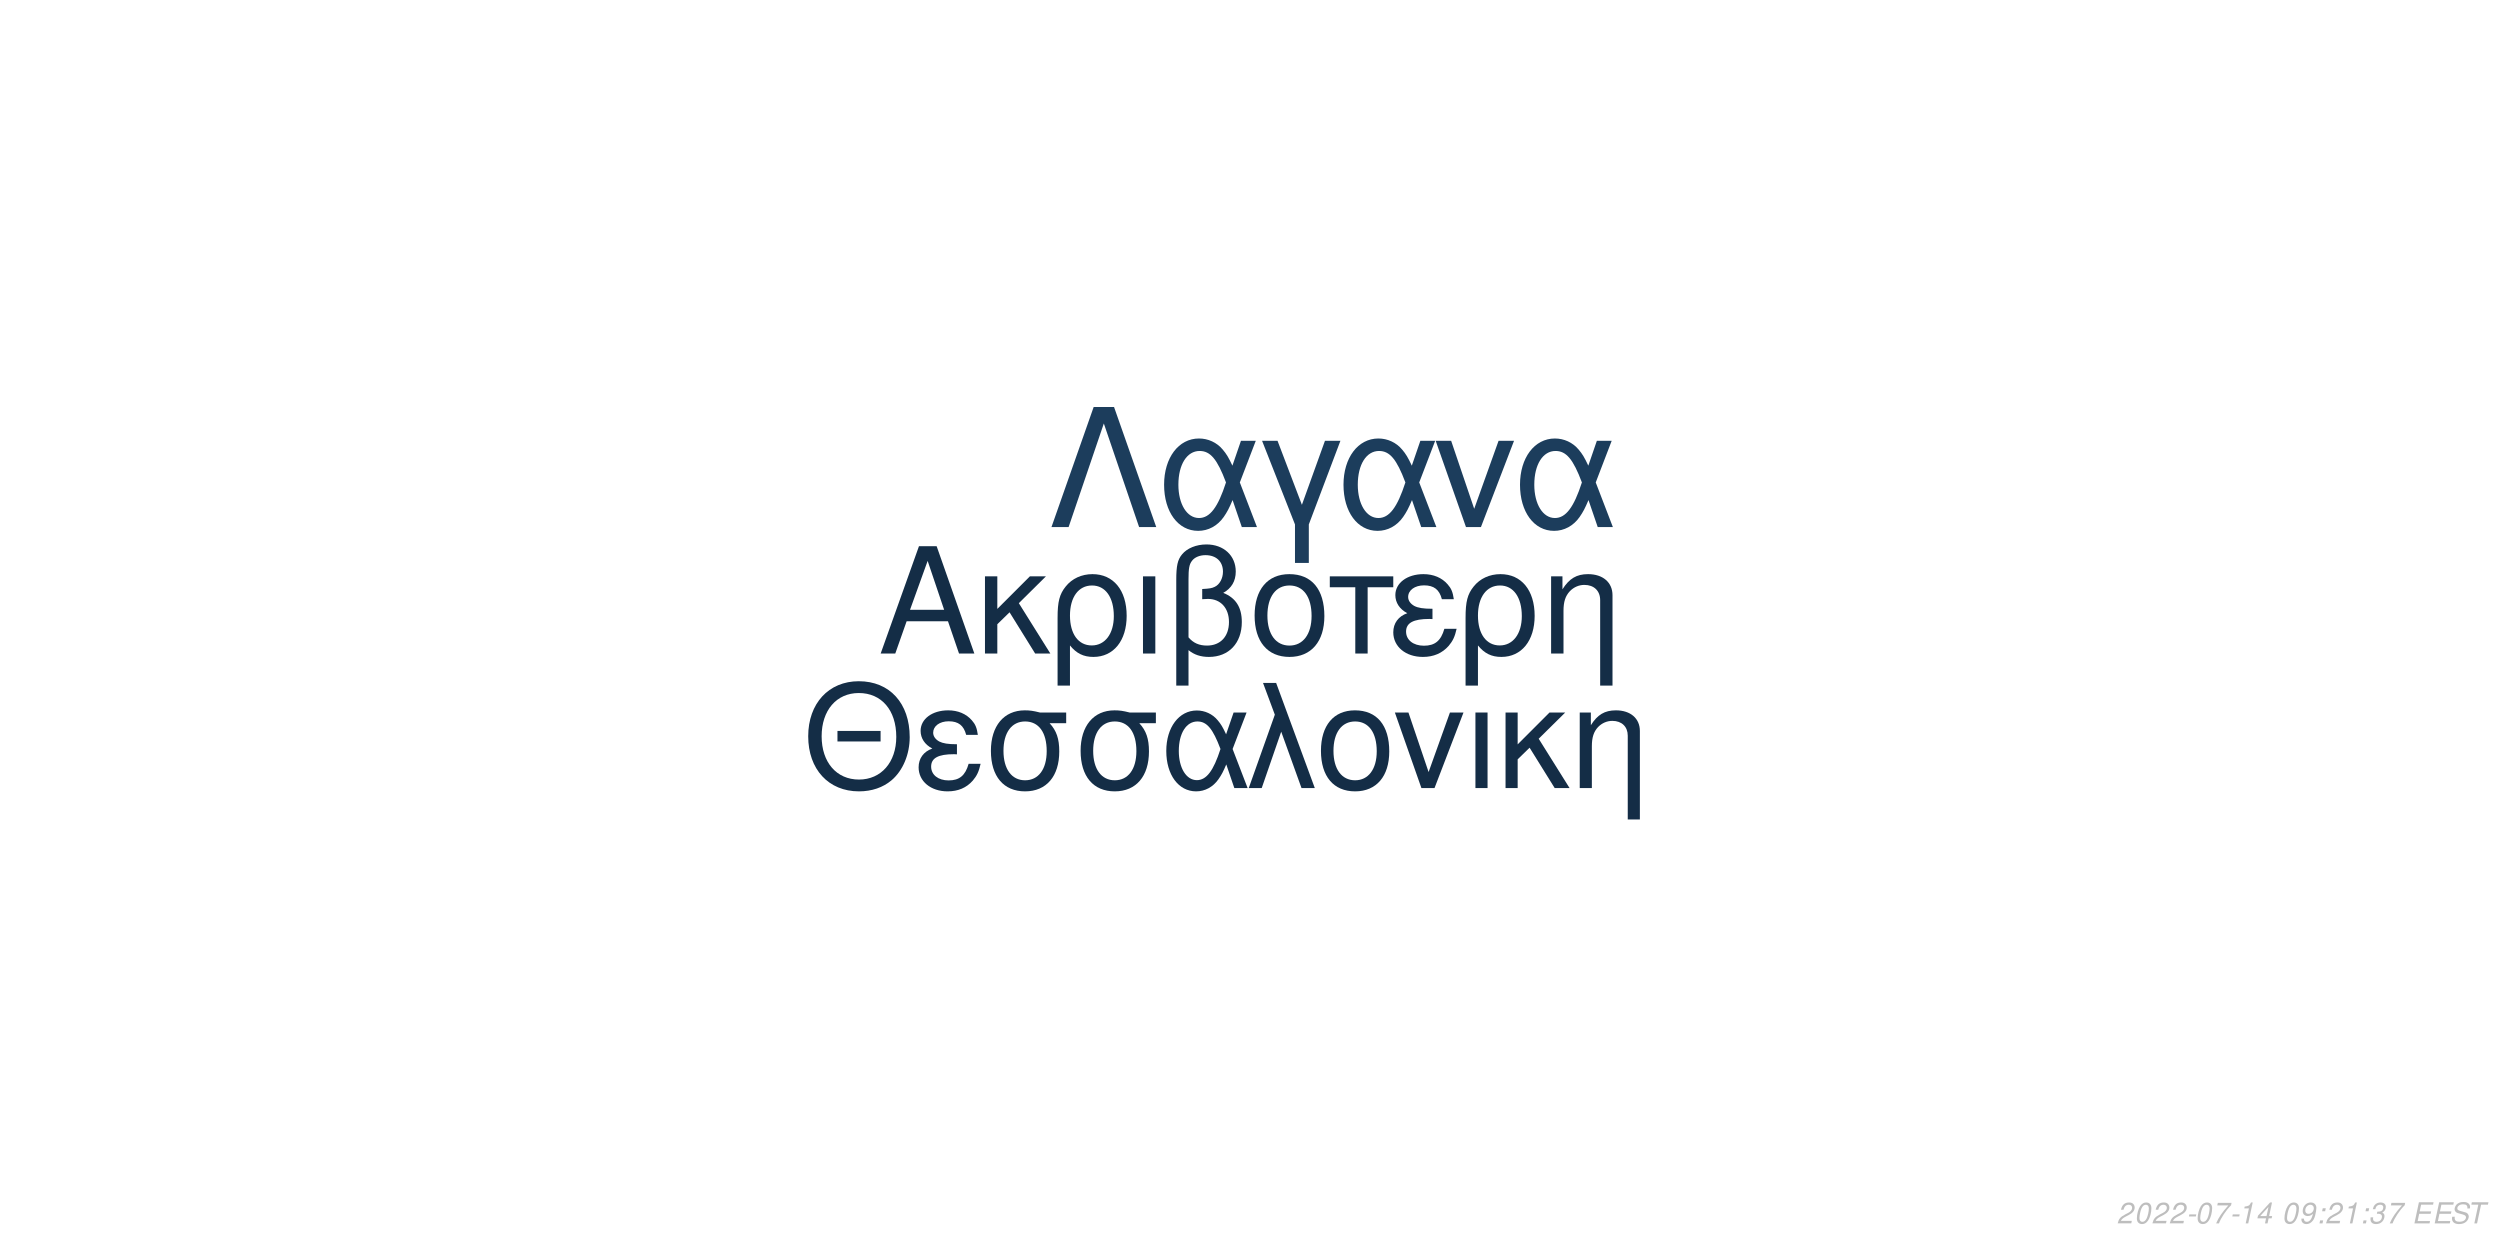
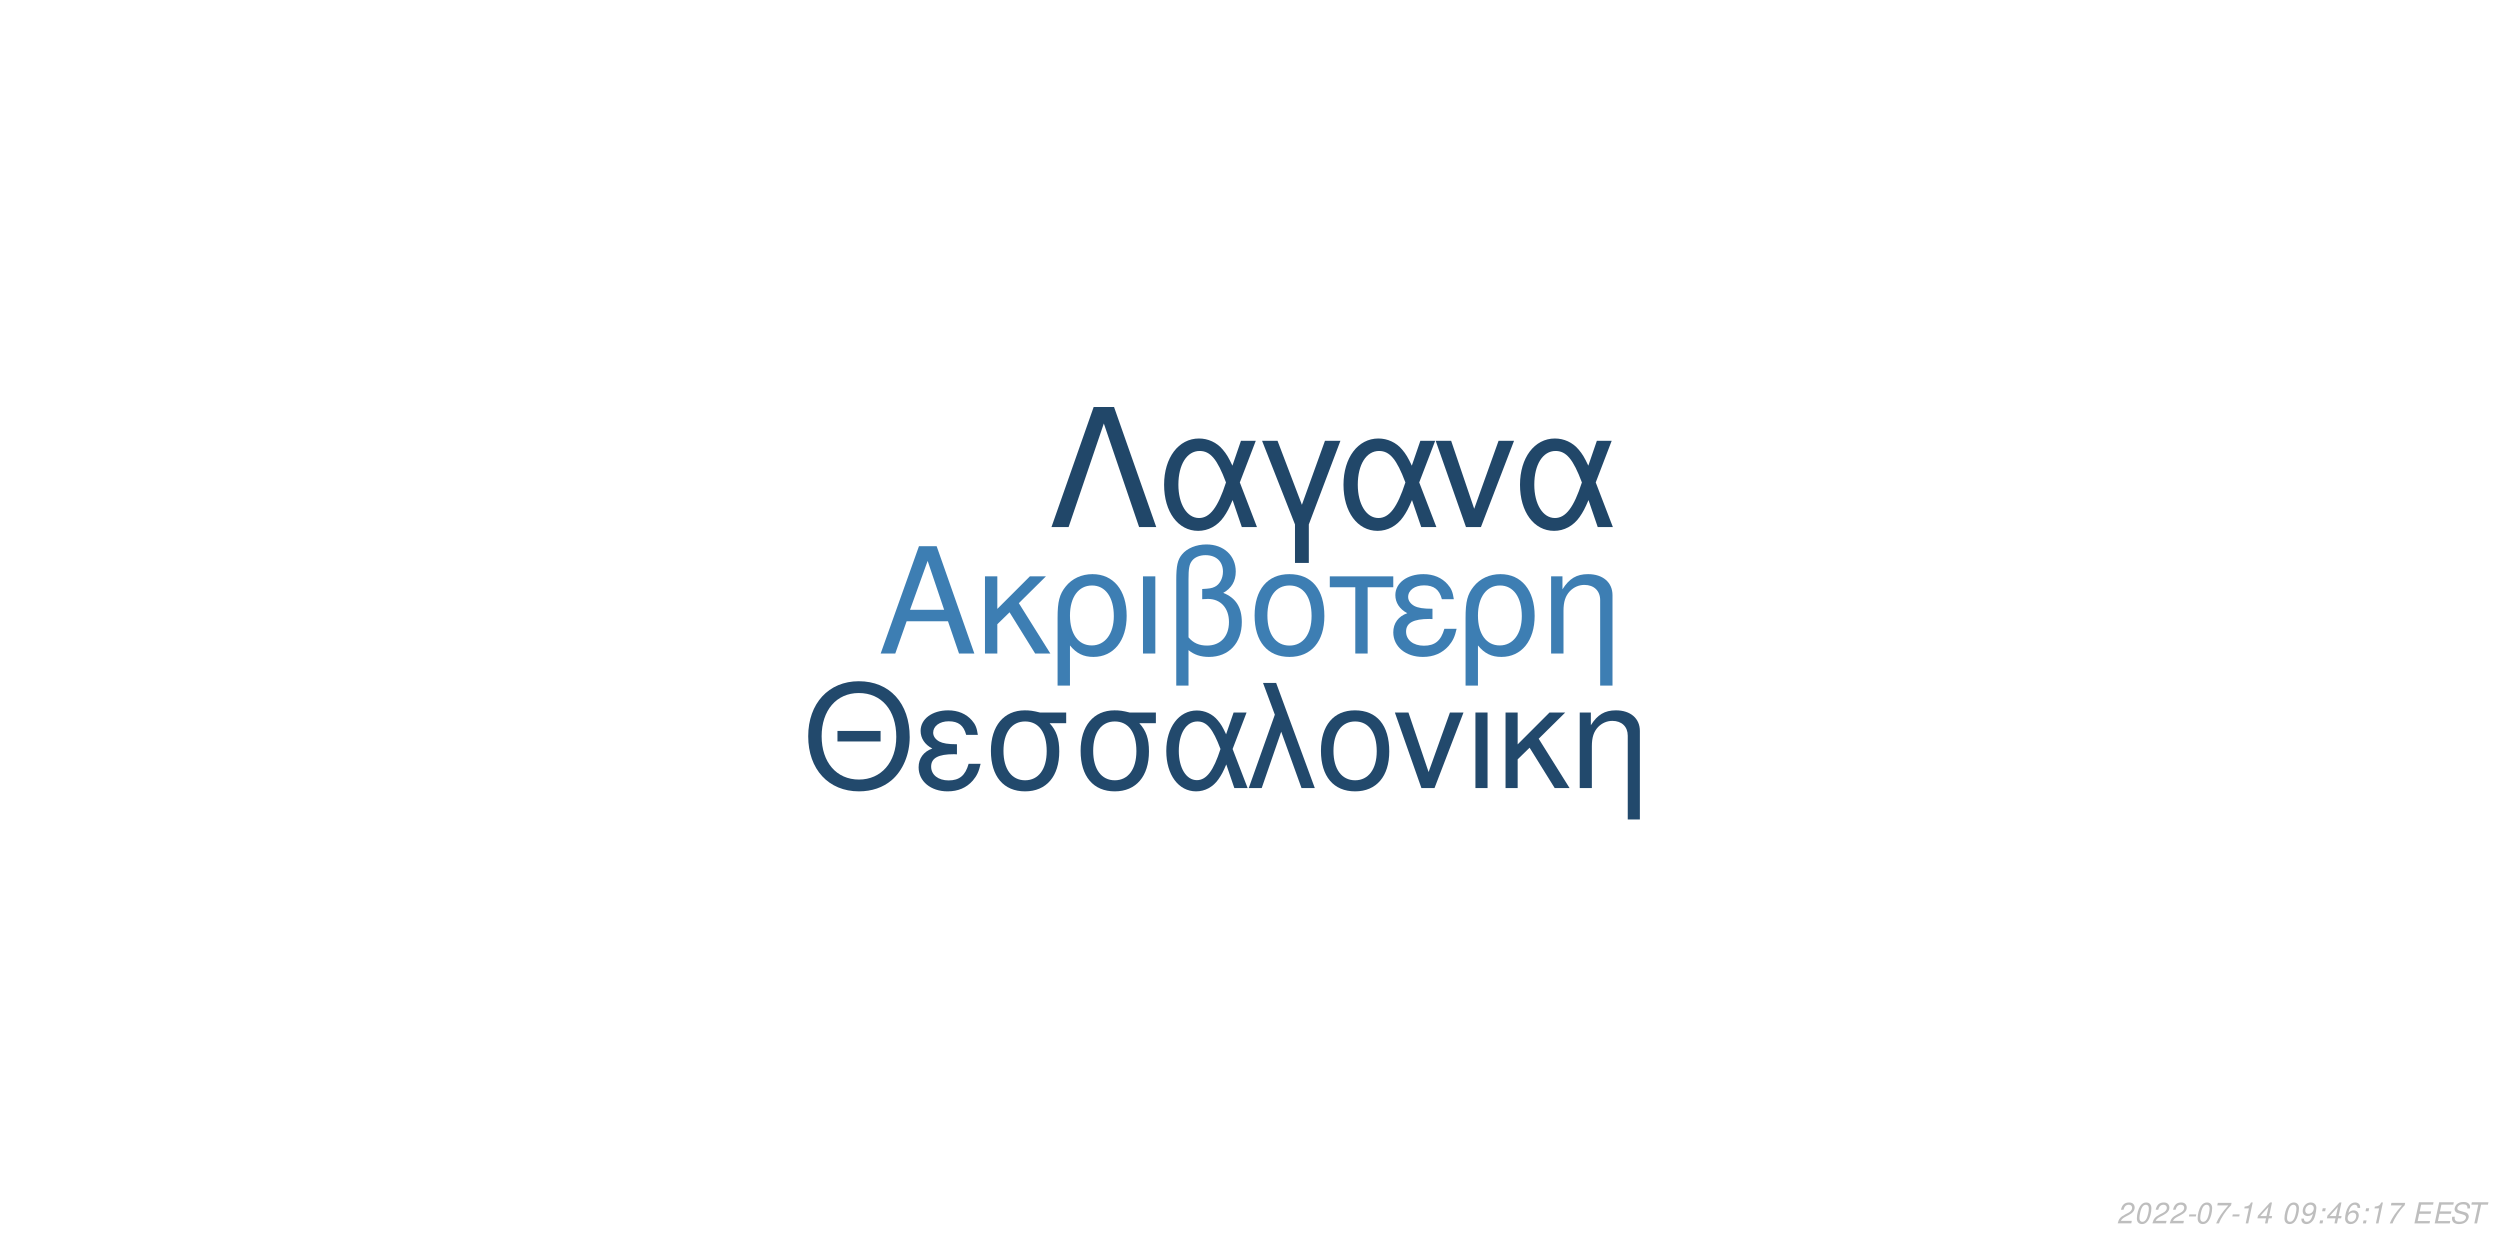
<svg xmlns="http://www.w3.org/2000/svg" xmlns:xlink="http://www.w3.org/1999/xlink" width="864pt" height="432pt" viewBox="0 0 864 432" version="1.1">
  <defs>
    <g>
      <symbol overflow="visible" id="glyph0-0">
        <path style="stroke:none;" d="" />
      </symbol>
      <symbol overflow="visible" id="glyph0-1">
        <path style="stroke:none;" d="M 24.125 -11.141 L 27.938 0 L 33.234 0 L 20.203 -37.094 L 14.094 -37.094 L 0.859 0 L 5.906 0 L 9.828 -11.141 Z M 22.797 -15.109 L 11 -15.109 L 17.094 -32.016 Z M 22.797 -15.109 " />
      </symbol>
      <symbol overflow="visible" id="glyph0-2">
        <path style="stroke:none;" d="M 7.172 -15.422 L 7.172 -26.672 L 2.906 -26.672 L 2.906 0 L 7.172 0 L 7.172 -10.125 L 11.406 -14.25 L 20.25 0 L 25.5 0 L 14.609 -17.406 L 23.969 -26.672 L 18.422 -26.672 Z M 7.172 -15.422 " />
      </symbol>
      <symbol overflow="visible" id="glyph0-3">
        <path style="stroke:none;" d="M 3 11.094 L 7.281 11.094 L 7.281 -2.797 C 9.516 -0.047 11.953 1.172 15.375 1.172 C 22.344 1.172 26.875 -4.422 26.875 -13.031 C 26.875 -21.891 22.297 -27.438 15.062 -27.438 C 11.297 -27.438 7.984 -25.906 5.797 -23.156 C 3.672 -20.516 3 -17.969 3 -12.359 Z M 14.906 -23.516 C 19.547 -23.516 22.438 -19.438 22.438 -12.922 C 22.438 -6.812 19.391 -2.797 14.812 -2.797 C 10.172 -2.797 7.281 -6.766 7.281 -13.125 C 7.281 -19.484 10.234 -23.516 14.906 -23.516 Z M 14.906 -23.516 " />
      </symbol>
      <symbol overflow="visible" id="glyph0-4">
        <path style="stroke:none;" d="M 3.516 0 L 7.781 0 L 7.781 -26.672 L 3.516 -26.672 Z M 3.516 0 " />
      </symbol>
      <symbol overflow="visible" id="glyph0-5">
        <path style="stroke:none;" d="M 4.016 11.094 L 8.25 11.094 L 8.25 -1.172 C 10.172 0.406 12.422 1.172 15.312 1.172 C 22.188 1.172 26.672 -3.609 26.672 -10.891 C 26.672 -15.984 24.578 -19.234 20.25 -20.969 C 23.109 -22.547 24.578 -25.031 24.578 -28.344 C 24.578 -33.844 20.406 -37.703 14.453 -37.703 C 10.938 -37.703 7.734 -36.391 6 -34.25 C 4.484 -32.422 4.016 -30.328 4.016 -25.391 Z M 8.25 -25.656 C 8.25 -29.359 8.5 -30.844 9.469 -32.062 C 10.375 -33.281 12.156 -34 14.094 -34 C 17.812 -34 20.156 -31.812 20.156 -28.297 C 20.156 -25.953 18.984 -23.812 17.297 -23.047 C 16.281 -22.547 15.469 -22.438 12.984 -22.297 L 12.984 -18.781 C 13.734 -18.828 14.344 -18.875 14.969 -18.875 C 19.344 -18.875 22.234 -15.719 22.234 -10.891 C 22.234 -5.906 19.281 -2.75 14.656 -2.75 C 11.953 -2.75 9.922 -3.609 8.25 -5.594 Z M 8.25 -25.656 " />
      </symbol>
      <symbol overflow="visible" id="glyph0-6">
        <path style="stroke:none;" d="M 14.094 -27.438 C 6.562 -27.438 2.094 -22.094 2.094 -13.125 C 2.094 -4.125 6.562 1.172 14.141 1.172 C 21.672 1.172 26.203 -4.172 26.203 -12.922 C 26.203 -22.188 21.828 -27.438 14.094 -27.438 Z M 14.141 -23.516 C 18.938 -23.516 21.781 -19.594 21.781 -12.984 C 21.781 -6.672 18.828 -2.75 14.141 -2.75 C 9.422 -2.75 6.516 -6.672 6.516 -13.125 C 6.516 -19.594 9.422 -23.516 14.141 -23.516 Z M 14.141 -23.516 " />
      </symbol>
      <symbol overflow="visible" id="glyph0-7">
        <path style="stroke:none;" d="M 7.891 0 L 12.156 0 L 12.156 -22.906 L 21.016 -22.906 L 21.016 -26.672 L -0.922 -26.672 L -0.922 -22.906 L 7.891 -22.906 Z M 7.891 0 " />
      </symbol>
      <symbol overflow="visible" id="glyph0-8">
        <path style="stroke:none;" d="M 14.562 -15.469 C 11.344 -15.469 9.562 -15.781 8.297 -16.438 C 6.922 -17.203 6.156 -18.328 6.156 -19.547 C 6.156 -21.891 8.453 -23.562 11.656 -23.562 C 15.062 -23.562 16.953 -22.094 17.812 -18.781 L 21.938 -18.781 C 21.578 -21.266 21.062 -22.5 19.797 -23.922 C 17.812 -26.203 14.906 -27.438 11.453 -27.438 C 5.797 -27.438 1.734 -24.375 1.734 -20.203 C 1.734 -17.609 3.156 -15.375 5.859 -13.938 C 2.797 -12.875 1.016 -10.484 1.016 -7.328 C 1.016 -2.391 5.297 1.172 11.25 1.172 C 14.969 1.172 17.906 -0.109 20.156 -2.641 C 21.578 -4.328 22.297 -5.797 22.906 -8.547 L 18.672 -8.547 C 17.5 -4.422 15.422 -2.703 11.609 -2.703 C 7.938 -2.703 5.438 -4.688 5.438 -7.578 C 5.438 -10.578 7.938 -11.953 13.484 -11.953 C 13.641 -11.953 14.094 -11.953 14.562 -11.906 Z M 14.562 -15.469 " />
      </symbol>
      <symbol overflow="visible" id="glyph0-9">
        <path style="stroke:none;" d="M 3.562 -26.672 L 3.562 0 L 7.844 0 L 7.844 -14.703 C 7.844 -17.906 8.5 -19.891 10.031 -21.531 C 11.406 -22.953 13.188 -23.719 15.062 -23.719 C 18.375 -23.719 20.516 -21.672 20.516 -18.469 L 20.516 11.094 L 24.781 11.094 L 24.781 -20.156 C 24.781 -24.578 21.469 -27.438 16.328 -27.438 C 12.359 -27.438 9.828 -25.906 7.484 -22.188 L 7.484 -26.672 Z M 3.562 -26.672 " />
      </symbol>
      <symbol overflow="visible" id="glyph1-0">
        <path style="stroke:none;" d="" />
      </symbol>
      <symbol overflow="visible" id="glyph1-1">
        <path style="stroke:none;" d="M 26.859 -19.734 L 11.953 -19.734 L 11.953 -16.094 L 26.859 -16.094 Z M 19.328 -36.922 C 8.922 -36.922 1.844 -29.25 1.844 -17.891 C 1.844 -6.484 8.875 1.141 19.391 1.141 C 23.812 1.141 27.703 -0.203 30.641 -2.688 C 34.578 -6.031 36.922 -11.656 36.922 -17.594 C 36.922 -29.297 30 -36.922 19.328 -36.922 Z M 19.328 -32.844 C 27.203 -32.844 32.281 -26.906 32.281 -17.688 C 32.281 -8.922 27.062 -2.938 19.391 -2.938 C 11.609 -2.938 6.484 -8.922 6.484 -17.891 C 6.484 -26.859 11.609 -32.844 19.328 -32.844 Z M 19.328 -32.844 " />
      </symbol>
      <symbol overflow="visible" id="glyph1-2">
        <path style="stroke:none;" d="M 14.25 -15.141 C 11.109 -15.141 9.375 -15.453 8.125 -16.094 C 6.781 -16.844 6.031 -17.938 6.031 -19.141 C 6.031 -21.422 8.266 -23.078 11.406 -23.078 C 14.75 -23.078 16.594 -21.625 17.438 -18.391 L 21.469 -18.391 C 21.125 -20.828 20.625 -22.031 19.391 -23.422 C 17.438 -25.656 14.594 -26.859 11.219 -26.859 C 5.688 -26.859 1.688 -23.875 1.688 -19.781 C 1.688 -17.234 3.094 -15.047 5.734 -13.656 C 2.734 -12.609 1 -10.266 1 -7.172 C 1 -2.344 5.188 1.141 11.016 1.141 C 14.656 1.141 17.547 -0.094 19.734 -2.594 C 21.125 -4.234 21.828 -5.688 22.422 -8.375 L 18.281 -8.375 C 17.141 -4.328 15.094 -2.641 11.359 -2.641 C 7.766 -2.641 5.328 -4.578 5.328 -7.422 C 5.328 -10.359 7.766 -11.703 13.203 -11.703 C 13.359 -11.703 13.797 -11.703 14.25 -11.656 Z M 14.25 -15.141 " />
      </symbol>
      <symbol overflow="visible" id="glyph1-3">
        <path style="stroke:none;" d="M 29 -26.109 L 19.938 -26.109 C 17.594 -26.703 16.438 -26.859 14.703 -26.859 C 7.469 -26.859 2.984 -21.469 2.984 -12.859 C 2.984 -4.031 7.375 1.141 14.797 1.141 C 22.172 1.141 26.609 -4.078 26.609 -12.656 C 26.609 -17.047 25.656 -19.828 23.266 -22.422 L 29 -22.422 Z M 14.797 -23.016 C 19.531 -23.016 22.266 -19.234 22.266 -12.75 C 22.266 -6.531 19.438 -2.688 14.797 -2.688 C 10.172 -2.688 7.328 -6.531 7.328 -12.859 C 7.328 -19.188 10.172 -23.016 14.797 -23.016 Z M 14.797 -23.016 " />
      </symbol>
      <symbol overflow="visible" id="glyph1-4">
        <path style="stroke:none;" d="M 29.344 -26.109 L 24.859 -26.109 L 22.266 -18.578 C 21.125 -21.031 20.484 -22.125 19.328 -23.469 C 17.547 -25.609 14.906 -26.812 12.156 -26.812 C 5.984 -26.812 1.594 -20.984 1.594 -12.812 C 1.594 -4.578 5.828 1.141 11.906 1.141 C 14.953 1.141 17.734 -0.344 19.625 -3.047 C 20.672 -4.531 21.281 -5.688 22.328 -8.172 L 25.109 0 L 29.703 0 L 24.516 -13.5 Z M 20.328 -13.5 C 17.891 -5.922 15.453 -2.734 12.156 -2.734 C 8.516 -2.734 5.922 -6.922 5.922 -12.812 C 5.922 -18.938 8.516 -23.016 12.359 -23.016 C 15.594 -23.016 17.688 -20.531 20.328 -13.5 Z M 20.328 -13.5 " />
      </symbol>
      <symbol overflow="visible" id="glyph1-5">
        <path style="stroke:none;" d="M 1.094 0 L 5.578 0 L 12.312 -19.484 L 19.328 0 L 23.922 0 L 10.562 -36.328 L 6.031 -36.328 L 10.109 -25.359 Z M 1.094 0 " />
      </symbol>
      <symbol overflow="visible" id="glyph1-6">
        <path style="stroke:none;" d="M 13.797 -26.859 C 6.422 -26.859 2.047 -21.625 2.047 -12.859 C 2.047 -4.031 6.422 1.141 13.859 1.141 C 21.234 1.141 25.656 -4.078 25.656 -12.656 C 25.656 -21.719 21.375 -26.859 13.797 -26.859 Z M 13.859 -23.016 C 18.531 -23.016 21.328 -19.188 21.328 -12.703 C 21.328 -6.531 18.438 -2.688 13.859 -2.688 C 9.219 -2.688 6.375 -6.531 6.375 -12.859 C 6.375 -19.188 9.219 -23.016 13.859 -23.016 Z M 13.859 -23.016 " />
      </symbol>
      <symbol overflow="visible" id="glyph1-7">
        <path style="stroke:none;" d="M 14.297 0 L 24.312 -26.109 L 19.625 -26.109 L 12.25 -5.531 L 5.281 -26.109 L 0.594 -26.109 L 9.766 0 Z M 14.297 0 " />
      </symbol>
      <symbol overflow="visible" id="glyph1-8">
        <path style="stroke:none;" d="M 3.438 0 L 7.625 0 L 7.625 -26.109 L 3.438 -26.109 Z M 3.438 0 " />
      </symbol>
      <symbol overflow="visible" id="glyph1-9">
        <path style="stroke:none;" d="M 7.031 -15.094 L 7.031 -26.109 L 2.844 -26.109 L 2.844 0 L 7.031 0 L 7.031 -9.922 L 11.156 -13.953 L 19.828 0 L 24.969 0 L 14.297 -17.047 L 23.469 -26.109 L 18.031 -26.109 Z M 7.031 -15.094 " />
      </symbol>
      <symbol overflow="visible" id="glyph1-10">
        <path style="stroke:none;" d="M 3.484 -26.109 L 3.484 0 L 7.672 0 L 7.672 -14.406 C 7.672 -17.547 8.328 -19.484 9.812 -21.078 C 11.156 -22.469 12.906 -23.219 14.75 -23.219 C 17.984 -23.219 20.078 -21.234 20.078 -18.094 L 20.078 10.859 L 24.266 10.859 L 24.266 -19.734 C 24.266 -24.062 21.031 -26.859 16 -26.859 C 12.109 -26.859 9.609 -25.359 7.328 -21.719 L 7.328 -26.109 Z M 3.484 -26.109 " />
      </symbol>
      <symbol overflow="visible" id="glyph2-0">
        <path style="stroke:none;" d="" />
      </symbol>
      <symbol overflow="visible" id="glyph2-1">
        <path style="stroke:none;" d="M 22.531 -41.484 L 15.484 -41.484 L 0.906 0 L 6.828 0 L 19 -35.797 L 31.188 0 L 37.109 0 Z M 22.531 -41.484 " />
      </symbol>
      <symbol overflow="visible" id="glyph2-2">
        <path style="stroke:none;" d="M 33.516 -29.812 L 28.391 -29.812 L 25.438 -21.219 C 24.125 -24.016 23.391 -25.266 22.078 -26.797 C 20.031 -29.25 17.016 -30.609 13.891 -30.609 C 6.828 -30.609 1.828 -23.953 1.828 -14.625 C 1.828 -5.234 6.656 1.312 13.594 1.312 C 17.078 1.312 20.266 -0.391 22.422 -3.469 C 23.609 -5.172 24.297 -6.484 25.5 -9.328 L 28.688 0 L 33.922 0 L 28 -15.422 Z M 23.219 -15.422 C 20.422 -6.766 17.641 -3.125 13.891 -3.125 C 9.734 -3.125 6.766 -7.906 6.766 -14.625 C 6.766 -21.625 9.734 -26.297 14.109 -26.297 C 17.812 -26.297 20.203 -23.453 23.219 -15.422 Z M 23.219 -15.422 " />
      </symbol>
      <symbol overflow="visible" id="glyph2-3">
        <path style="stroke:none;" d="M 12.062 12.406 L 16.844 12.406 L 16.844 -0.906 L 27.766 -29.812 L 22.422 -29.812 L 14.453 -7.688 L 6.031 -29.812 L 0.688 -29.812 L 12.062 -0.906 Z M 12.062 12.406 " />
      </symbol>
      <symbol overflow="visible" id="glyph2-4">
        <path style="stroke:none;" d="M 16.328 0 L 27.766 -29.812 L 22.422 -29.812 L 14 -6.312 L 6.031 -29.812 L 0.688 -29.812 L 11.156 0 Z M 16.328 0 " />
      </symbol>
      <symbol overflow="visible" id="glyph3-0">
        <path style="stroke:none;" d="" />
      </symbol>
      <symbol overflow="visible" id="glyph3-1">
        <path style="stroke:none;" d="M 5.234 -0.875 L 1.469 -0.875 C 1.641 -1.375 2.203 -1.891 3.109 -2.344 L 4.234 -2.938 C 5.562 -3.625 6.219 -4.469 6.219 -5.484 C 6.219 -5.938 6.062 -6.359 5.797 -6.656 C 5.469 -7.047 4.984 -7.234 4.312 -7.234 C 2.766 -7.234 1.891 -6.453 1.484 -4.734 L 2.375 -4.734 C 2.484 -5.188 2.609 -5.484 2.797 -5.75 C 3.094 -6.203 3.609 -6.453 4.188 -6.453 C 4.891 -6.453 5.344 -6.031 5.344 -5.375 C 5.344 -4.703 4.859 -4.094 4.016 -3.656 L 2.984 -3.125 C 1.234 -2.188 0.797 -1.656 0.344 -0.016 L 5.047 -0.016 Z M 5.234 -0.875 " />
      </symbol>
      <symbol overflow="visible" id="glyph3-2">
        <path style="stroke:none;" d="M 4.203 -7.234 C 3.375 -7.234 2.688 -6.812 2.125 -5.984 C 1.484 -5.047 0.984 -3.188 0.984 -1.734 C 0.984 -1.109 1.172 -0.562 1.484 -0.266 C 1.797 0.047 2.281 0.234 2.766 0.234 C 3.625 0.234 4.281 -0.156 4.859 -1.016 C 5.516 -1.953 6 -3.797 6 -5.266 C 6 -6.5 5.328 -7.234 4.203 -7.234 Z M 4.094 -6.453 C 4.734 -6.453 5.125 -5.984 5.125 -5.156 C 5.125 -4.203 4.781 -2.625 4.406 -1.812 C 3.984 -0.938 3.516 -0.547 2.875 -0.547 C 2.25 -0.547 1.875 -1.031 1.875 -1.828 C 1.875 -2.797 2.203 -4.344 2.594 -5.203 C 2.984 -6.047 3.453 -6.453 4.094 -6.453 Z M 4.094 -6.453 " />
      </symbol>
      <symbol overflow="visible" id="glyph3-3">
        <path style="stroke:none;" d="M 3.516 -3.125 L 1.125 -3.125 L 0.969 -2.406 L 3.359 -2.406 Z M 3.516 -3.125 " />
      </symbol>
      <symbol overflow="visible" id="glyph3-4">
        <path style="stroke:none;" d="M 6.703 -7.094 L 1.953 -7.094 L 1.766 -6.219 L 5.594 -6.219 C 3.344 -3.688 2.266 -2.109 1.375 0 L 2.344 0 C 3.031 -1.906 4.828 -4.594 6.547 -6.281 Z M 6.703 -7.094 " />
      </symbol>
      <symbol overflow="visible" id="glyph3-5">
        <path style="stroke:none;" d="M 3.703 -5.188 L 2.594 0 L 3.469 0 L 5.016 -7.234 L 4.438 -7.234 C 3.906 -6.156 3.688 -6.016 2.234 -5.812 L 2.109 -5.188 Z M 3.703 -5.188 " />
      </symbol>
      <symbol overflow="visible" id="glyph3-6">
        <path style="stroke:none;" d="M 3.625 -1.75 L 3.266 0 L 4.141 0 L 4.516 -1.75 L 5.562 -1.75 L 5.734 -2.531 L 4.688 -2.531 L 5.688 -7.234 L 5.016 -7.234 L 0.844 -2.672 L 0.641 -1.75 Z M 3.797 -2.531 L 1.594 -2.531 L 4.469 -5.703 Z M 3.797 -2.531 " />
      </symbol>
      <symbol overflow="visible" id="glyph3-7">
        <path style="stroke:none;" d="" />
      </symbol>
      <symbol overflow="visible" id="glyph3-8">
        <path style="stroke:none;" d="M 0.844 -1.656 C 0.844 -1.547 0.844 -1.438 0.844 -1.375 C 0.844 -0.406 1.531 0.234 2.578 0.234 C 3.203 0.234 3.766 0.016 4.297 -0.438 C 4.938 -1 5.312 -1.656 5.594 -2.719 C 5.844 -3.672 6.016 -4.766 6.016 -5.375 C 6.016 -5.844 5.844 -6.328 5.547 -6.656 C 5.203 -7.031 4.703 -7.234 4.062 -7.234 C 2.516 -7.234 1.297 -5.938 1.297 -4.266 C 1.297 -3.203 1.984 -2.547 3.047 -2.547 C 3.484 -2.547 3.953 -2.672 4.281 -2.891 C 4.406 -2.984 4.547 -3.078 4.828 -3.344 C 4.438 -1.484 3.703 -0.547 2.703 -0.547 C 2.109 -0.547 1.719 -0.938 1.719 -1.547 L 1.719 -1.656 Z M 3.953 -6.453 C 4.625 -6.453 5.141 -5.953 5.141 -5.281 C 5.141 -4.188 4.312 -3.312 3.297 -3.312 C 2.594 -3.312 2.172 -3.734 2.172 -4.453 C 2.172 -5.562 2.984 -6.453 3.953 -6.453 Z M 3.953 -6.453 " />
      </symbol>
      <symbol overflow="visible" id="glyph3-9">
        <path style="stroke:none;" d="M 2.359 -1.031 L 1.312 -1.031 L 1.094 0 L 2.141 0 Z M 3.266 -5.234 L 2.219 -5.234 L 2 -4.203 L 3.047 -4.203 Z M 3.266 -5.234 " />
      </symbol>
      <symbol overflow="visible" id="glyph3-10">
-         <path style="stroke:none;" d="M 2.922 -3.312 C 3.125 -3.344 3.234 -3.344 3.375 -3.344 C 4.203 -3.344 4.688 -3 4.688 -2.406 C 4.688 -1.312 3.906 -0.547 2.781 -0.547 C 2.047 -0.547 1.594 -0.938 1.594 -1.562 C 1.594 -1.719 1.609 -1.844 1.656 -2.094 L 0.766 -2.094 C 0.734 -1.797 0.719 -1.641 0.719 -1.469 C 0.719 -0.375 1.406 0.234 2.641 0.234 C 3.547 0.234 4.297 -0.078 4.812 -0.656 C 5.266 -1.156 5.562 -1.875 5.562 -2.547 C 5.562 -3.125 5.344 -3.453 4.797 -3.734 C 5.641 -4.234 6.016 -4.844 6.016 -5.734 C 6.016 -6.656 5.312 -7.234 4.203 -7.234 C 3.375 -7.234 2.672 -6.938 2.188 -6.375 C 1.891 -6.031 1.703 -5.641 1.516 -4.906 L 2.391 -4.906 C 2.5 -5.359 2.594 -5.594 2.734 -5.812 C 3.047 -6.234 3.516 -6.453 4.078 -6.453 C 4.734 -6.453 5.141 -6.125 5.141 -5.578 C 5.141 -5.188 5.016 -4.797 4.797 -4.547 C 4.516 -4.234 4 -4.062 3.266 -4.062 L 3.078 -4.062 Z M 2.922 -3.312 " />
+         <path style="stroke:none;" d="M 6.125 -5.344 L 6.141 -5.625 C 6.141 -6.609 5.453 -7.234 4.391 -7.234 C 3.438 -7.234 2.641 -6.719 2.016 -5.703 C 1.422 -4.781 0.938 -2.953 0.938 -1.688 C 0.938 -0.516 1.688 0.234 2.859 0.234 C 3.703 0.234 4.438 -0.156 5 -0.875 C 5.406 -1.422 5.672 -2.156 5.672 -2.766 C 5.672 -3.812 4.969 -4.5 3.906 -4.5 C 3.234 -4.5 2.672 -4.234 2.094 -3.625 C 2.406 -5.375 3.234 -6.453 4.25 -6.453 C 4.703 -6.453 5.062 -6.234 5.172 -5.844 C 5.203 -5.719 5.234 -5.578 5.25 -5.344 Z M 3.656 -3.734 C 4.344 -3.734 4.797 -3.281 4.797 -2.625 C 4.797 -1.469 3.984 -0.547 2.984 -0.547 C 2.297 -0.547 1.812 -1.047 1.812 -1.766 C 1.812 -2.859 2.625 -3.734 3.656 -3.734 Z M 3.656 -3.734 " />
      </symbol>
      <symbol overflow="visible" id="glyph3-11">
        <path style="stroke:none;" d="M 2.547 -3.312 L 6.5 -3.312 L 6.688 -4.141 L 2.719 -4.141 L 3.219 -6.469 L 7.344 -6.469 L 7.516 -7.297 L 2.453 -7.297 L 0.906 0 L 6.125 0 L 6.297 -0.812 L 2.016 -0.812 Z M 2.547 -3.312 " />
      </symbol>
      <symbol overflow="visible" id="glyph3-12">
        <path style="stroke:none;" d="M 7.062 -5.156 C 7.125 -5.438 7.141 -5.562 7.141 -5.703 C 7.141 -6.156 6.938 -6.594 6.594 -6.891 C 6.188 -7.25 5.656 -7.406 4.875 -7.406 C 3.844 -7.406 3.047 -7.125 2.5 -6.562 C 2.094 -6.141 1.781 -5.438 1.781 -4.922 C 1.781 -4.297 2.219 -3.766 2.891 -3.562 L 4.594 -3.094 C 5.406 -2.859 5.734 -2.578 5.734 -2.094 C 5.734 -1.781 5.547 -1.406 5.266 -1.141 C 4.844 -0.766 4.266 -0.578 3.453 -0.578 C 2.328 -0.578 1.812 -0.984 1.812 -1.906 C 1.812 -2.047 1.812 -2.125 1.844 -2.312 L 0.984 -2.312 C 0.906 -2.062 0.891 -1.906 0.891 -1.688 C 0.891 -0.484 1.797 0.234 3.297 0.234 C 4.359 0.234 5.234 -0.062 5.812 -0.609 C 6.344 -1.078 6.688 -1.797 6.688 -2.375 C 6.688 -2.641 6.609 -2.906 6.453 -3.156 C 6.234 -3.5 5.938 -3.703 5.469 -3.828 L 3.75 -4.312 C 2.984 -4.547 2.734 -4.734 2.734 -5.188 C 2.734 -5.547 2.875 -5.844 3.188 -6.109 C 3.547 -6.438 4.031 -6.594 4.703 -6.594 C 5.266 -6.594 5.688 -6.484 5.906 -6.297 C 6.094 -6.125 6.219 -5.797 6.219 -5.516 C 6.219 -5.422 6.203 -5.344 6.188 -5.156 Z M 7.062 -5.156 " />
      </symbol>
      <symbol overflow="visible" id="glyph3-13">
        <path style="stroke:none;" d="M 4.938 -6.469 L 7.312 -6.469 L 7.484 -7.297 L 1.75 -7.297 L 1.578 -6.469 L 3.984 -6.469 L 2.609 0 L 3.547 0 Z M 4.938 -6.469 " />
      </symbol>
    </g>
  </defs>
  <g id="surface1">
    <rect x="0" y="0" width="864" height="432" style="fill:rgb(100%,100%,100%);fill-opacity:1;stroke:none;" />
-     <g style="fill:rgb(7.843%,17.647%,27.451%);fill-opacity:1;">
+     <g style="fill:rgb(23.922%,49.412%,70.196%);fill-opacity:1;">
      <use xlink:href="#glyph0-1" x="303.5" y="225.861" />
      <use xlink:href="#glyph0-2" x="337.5" y="225.861" />
      <use xlink:href="#glyph0-3" x="362.5" y="225.861" />
      <use xlink:href="#glyph0-4" x="391.5" y="225.861" />
      <use xlink:href="#glyph0-5" x="402.5" y="225.861" />
      <use xlink:href="#glyph0-6" x="431.5" y="225.861" />
      <use xlink:href="#glyph0-7" x="460.5" y="225.861" />
      <use xlink:href="#glyph0-8" x="480.5" y="225.861" />
      <use xlink:href="#glyph0-3" x="503.5" y="225.861" />
      <use xlink:href="#glyph0-9" x="532.5" y="225.861" />
    </g>
-     <g style="fill:rgb(7.843%,17.647%,27.451%);fill-opacity:1;">
+     <g style="fill:rgb(13.333%,28.627%,42.353%);fill-opacity:1;">
      <use xlink:href="#glyph1-1" x="277.473" y="272.354" />
      <use xlink:href="#glyph1-2" x="316.473" y="272.354" />
      <use xlink:href="#glyph1-3" x="339.473" y="272.354" />
      <use xlink:href="#glyph1-3" x="370.473" y="272.354" />
      <use xlink:href="#glyph1-4" x="401.473" y="272.354" />
      <use xlink:href="#glyph1-5" x="430.473" y="272.354" />
      <use xlink:href="#glyph1-6" x="454.473" y="272.354" />
      <use xlink:href="#glyph1-7" x="481.473" y="272.354" />
      <use xlink:href="#glyph1-8" x="506.473" y="272.354" />
      <use xlink:href="#glyph1-9" x="517.473" y="272.354" />
      <use xlink:href="#glyph1-10" x="542.473" y="272.354" />
    </g>
-     <g style="fill:rgb(10.98%,23.922%,36.078%);fill-opacity:1;">
+     <g style="fill:rgb(12.941%,27.843%,41.176%);fill-opacity:1;">
      <use xlink:href="#glyph2-1" x="362.484" y="182.152" />
      <use xlink:href="#glyph2-2" x="400.484" y="182.152" />
      <use xlink:href="#glyph2-3" x="435.484" y="182.152" />
      <use xlink:href="#glyph2-2" x="462.484" y="182.152" />
      <use xlink:href="#glyph2-4" x="495.484" y="182.152" />
      <use xlink:href="#glyph2-2" x="523.484" y="182.152" />
    </g>
    <g style="fill:rgb(74.51%,74.51%,74.51%);fill-opacity:1;">
      <use xlink:href="#glyph3-1" x="731.52" y="422.81" />
      <use xlink:href="#glyph3-2" x="737.52" y="422.81" />
      <use xlink:href="#glyph3-1" x="743.52" y="422.81" />
      <use xlink:href="#glyph3-1" x="749.52" y="422.81" />
      <use xlink:href="#glyph3-3" x="755.52" y="422.81" />
      <use xlink:href="#glyph3-2" x="758.52" y="422.81" />
      <use xlink:href="#glyph3-4" x="764.52" y="422.81" />
      <use xlink:href="#glyph3-3" x="770.52" y="422.81" />
      <use xlink:href="#glyph3-5" x="773.52" y="422.81" />
      <use xlink:href="#glyph3-6" x="779.52" y="422.81" />
      <use xlink:href="#glyph3-7" x="785.52" y="422.81" />
      <use xlink:href="#glyph3-2" x="788.52" y="422.81" />
      <use xlink:href="#glyph3-8" x="794.52" y="422.81" />
      <use xlink:href="#glyph3-9" x="800.52" y="422.81" />
-       <use xlink:href="#glyph3-1" x="803.52" y="422.81" />
-       <use xlink:href="#glyph3-5" x="809.52" y="422.81" />
+       <use xlink:href="#glyph3-6" x="803.52" y="422.81" />
+       <use xlink:href="#glyph3-10" x="809.52" y="422.81" />
      <use xlink:href="#glyph3-9" x="815.52" y="422.81" />
-       <use xlink:href="#glyph3-10" x="818.52" y="422.81" />
+       <use xlink:href="#glyph3-5" x="818.52" y="422.81" />
      <use xlink:href="#glyph3-4" x="824.52" y="422.81" />
      <use xlink:href="#glyph3-7" x="830.52" y="422.81" />
      <use xlink:href="#glyph3-11" x="833.52" y="422.81" />
      <use xlink:href="#glyph3-11" x="840.52" y="422.81" />
      <use xlink:href="#glyph3-12" x="846.52" y="422.81" />
      <use xlink:href="#glyph3-13" x="852.52" y="422.81" />
    </g>
  </g>
</svg>
